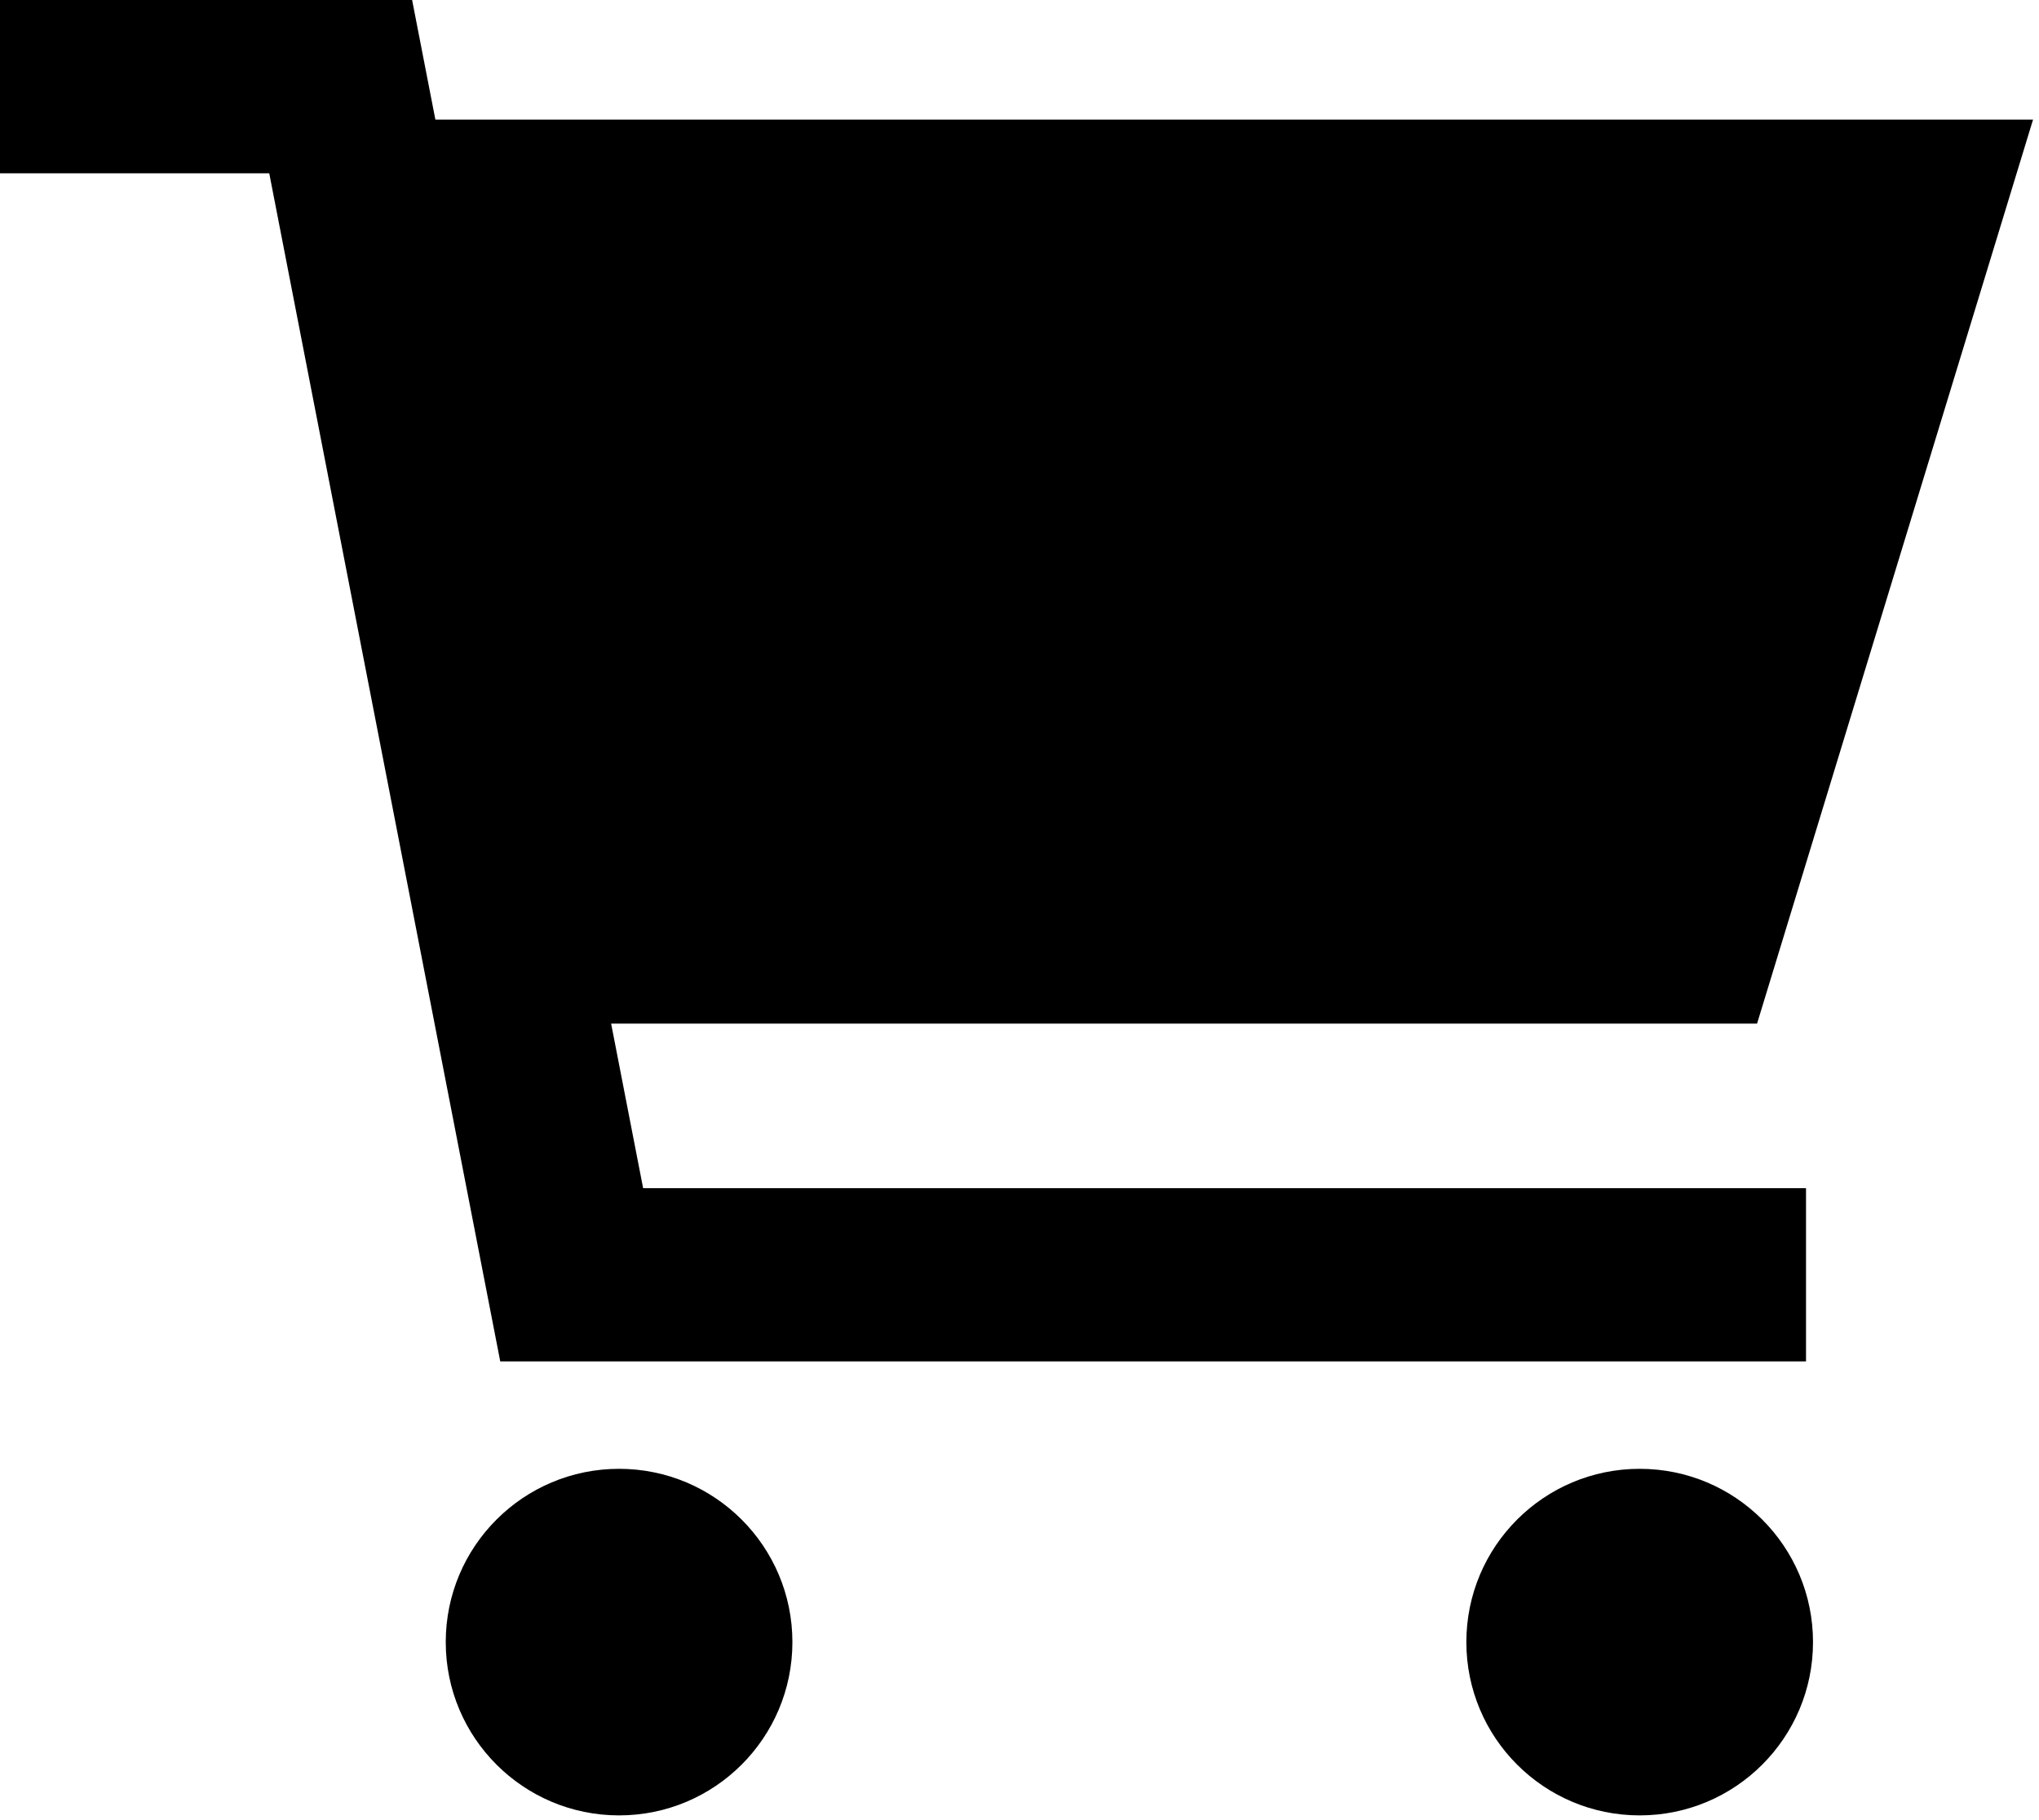
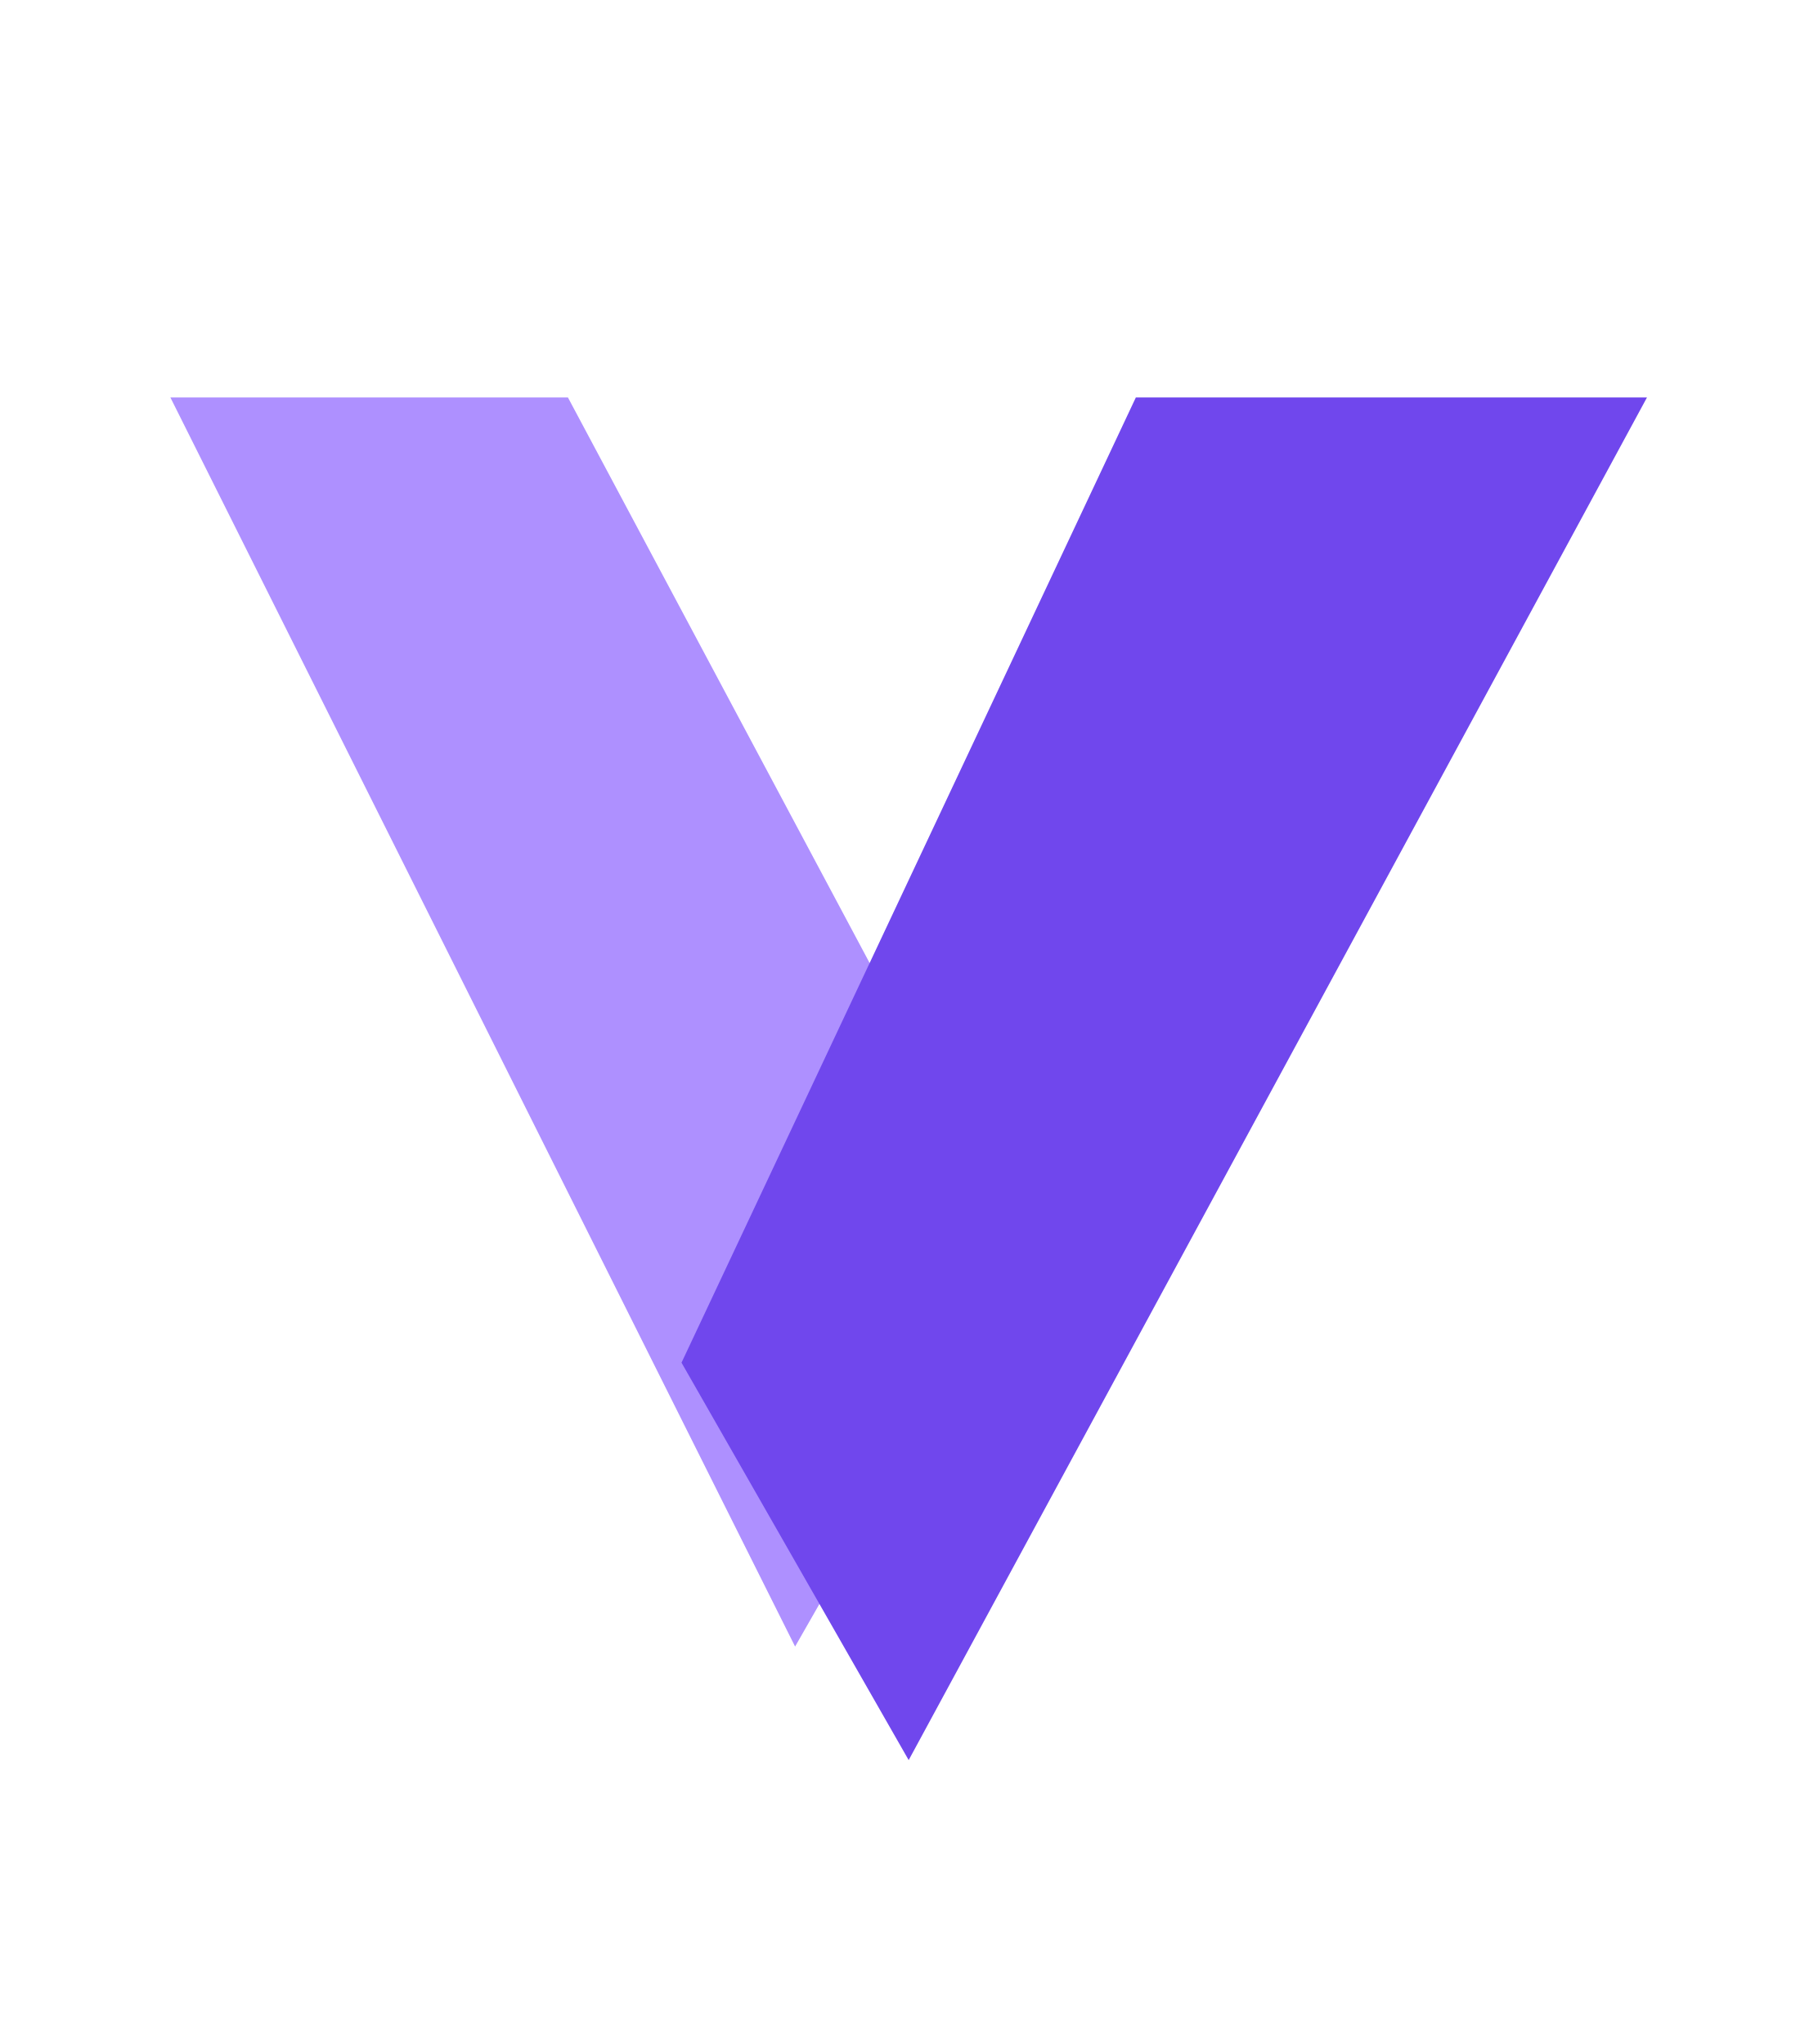
- <svg xmlns="http://www.w3.org/2000/svg" width="100%" height="100%" viewBox="0 0 76.465 68.262">
-   <path d="M151.909 72.923v6.5h10.097l8.663 44.567h48.968v-6.5h-43.61l-1.2-6.172h42.974l10.35-33.91h-59.915l-.872-4.485H151.91zm23.216 55.095a6.5 6.5 0 0 0-6.5 6.5 6.5 6.5 0 0 0 6.5 6.5 6.5 6.5 0 0 0 6.5-6.5 6.5 6.5 0 0 0-6.5-6.5zm38.274 0a6.5 6.5 0 0 0-6.5 6.5 6.5 6.5 0 0 0 6.5 6.5 6.5 6.5 0 0 0 6.5-6.5 6.5 6.5 0 0 0-6.5-6.5z" style="fill:currentColor;stroke-width:.265" transform="translate(-151.909 -72.923)" />
+ <svg xmlns="http://www.w3.org/2000/svg" viewBox="0 0 32 36">
+   <path fill="#ae90ff" d="M3 7h7l8 15-4 7z" />
+   <path fill="#7047ed" d="M20 7h9L16 31l-4-7z" />
</svg>
